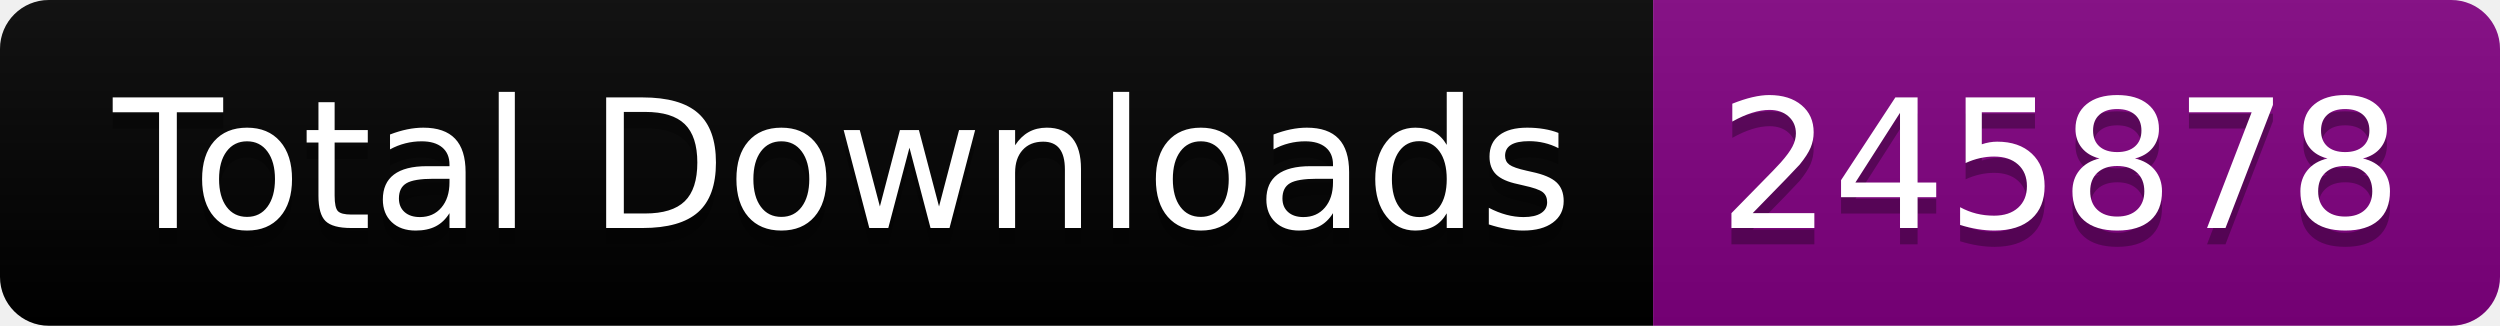
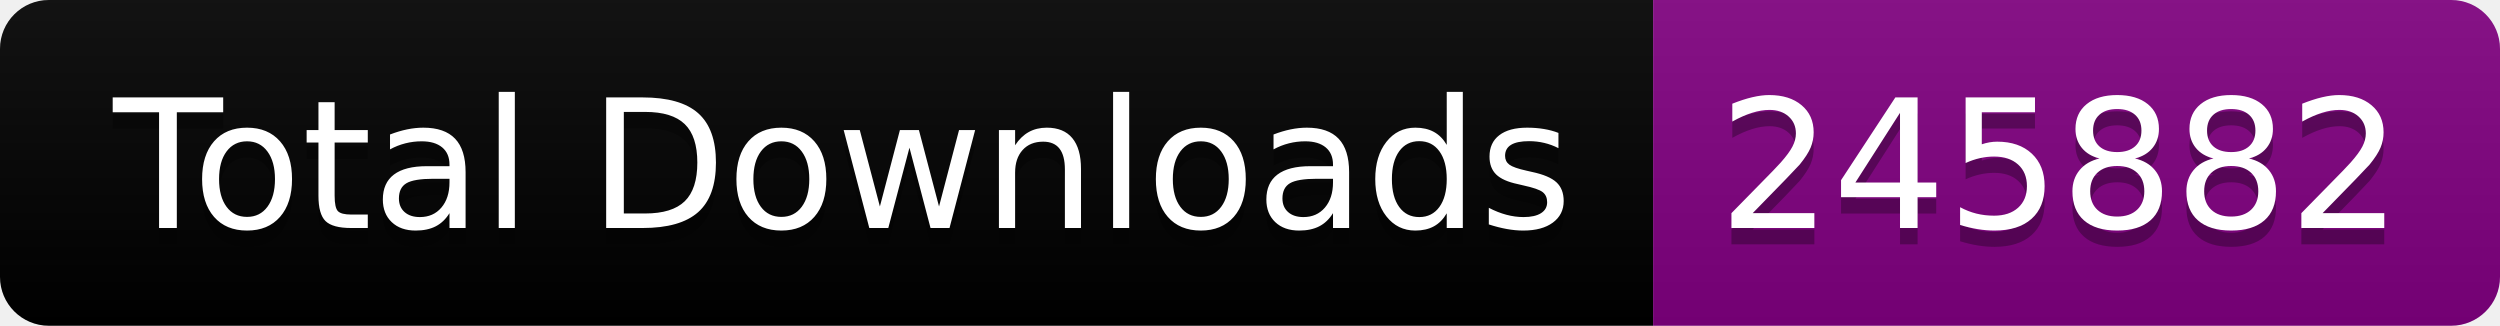
<svg xmlns="http://www.w3.org/2000/svg" width="153.5" height="20">
  <linearGradient id="smooth" x2="0" y2="100%">
    <stop offset="0" stop-color="#bbb" stop-opacity=".1" />
    <stop offset="1" stop-opacity=".1" />
  </linearGradient>
  <clipPath id="round">
    <rect width="153.5" height="20" rx="3" fill="#fff" />
  </clipPath>
  <g clip-path="url(#round)">
    <rect width="101.5" height="20" fill="black" />
    <rect x="101.5" width="52.0" height="20" fill="purple" />
    <rect width="153.5" height="20" fill="url(#smooth)" />
  </g>
  <g fill="#fff" text-anchor="middle" font-family="DejaVu Sans,Verdana,Geneva,sans-serif" font-size="110">
    <text x="517.5" y="150" fill="#010101" fill-opacity=".3" transform="scale(0.1)" textLength="915.0" lengthAdjust="spacing">Total Downloads</text>
    <text x="517.5" y="140" transform="scale(0.1)" textLength="915.0" lengthAdjust="spacing">Total Downloads</text>
-     <text x="1265.0" y="150" fill="#010101" fill-opacity=".3" transform="scale(0.1)" textLength="420.0" lengthAdjust="spacing">245878</text>
-     <text x="1265.0" y="140" transform="scale(0.1)" textLength="420.0" lengthAdjust="spacing">245878</text>
+     <text x="1265.0" y="150" fill="#010101" fill-opacity=".3" transform="scale(0.1)" textLength="420.0" lengthAdjust="spacing">245882</text>
+     <text x="1265.0" y="140" transform="scale(0.1)" textLength="420.0" lengthAdjust="spacing">245882</text>
  </g>
</svg>
